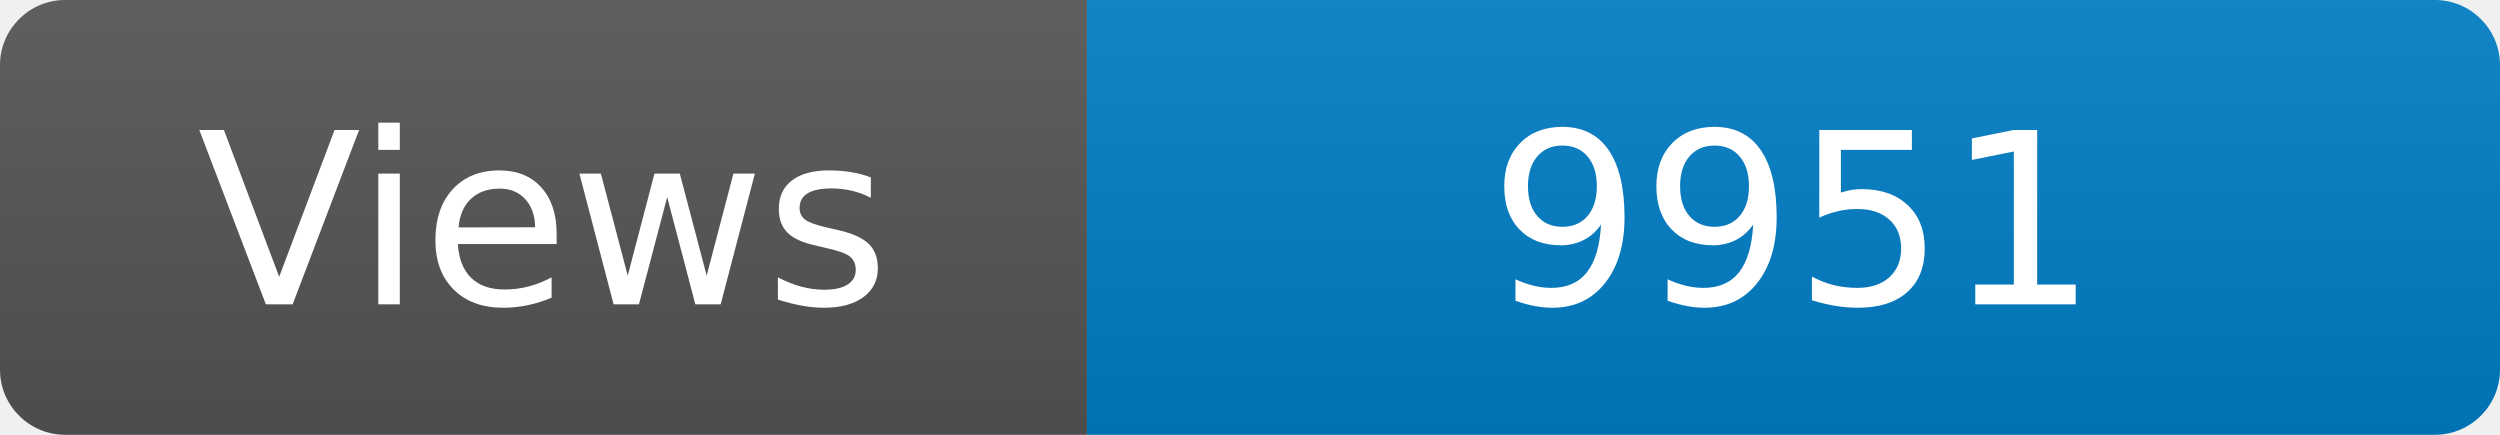
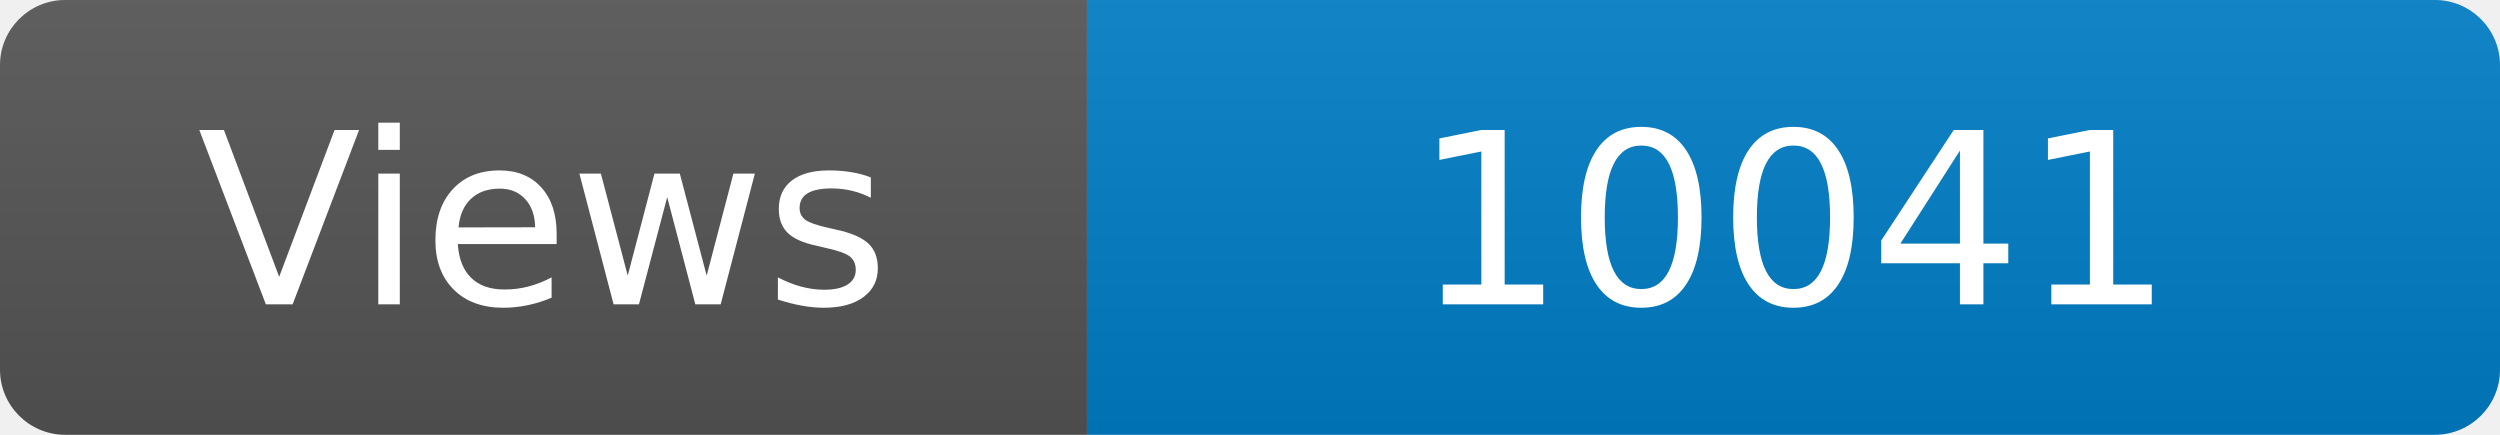
<svg xmlns="http://www.w3.org/2000/svg" width="115" height="20" role="img" aria-label="Maintained?: yes">
  <linearGradient id="s" x2="0" y2="100%">
    <stop offset="0" stop-color="#bbb" stop-opacity=".1" />
    <stop offset="1" stop-opacity=".1" />
  </linearGradient>
  <clipPath id="r">
    <rect width="115" height="20" rx="3" fill="#fff" />
  </clipPath>
  <g clip-path="url(#r)">
    <rect width="50" height="20" fill="#555" />
    <rect x="50" width="160" height="20" fill="#007ec6" />
    <rect width="115" height="20" fill="url(#s)" />
  </g>
  <g fill="#fff" text-anchor="middle" font-family="Verdana,Geneva,DejaVu Sans,sans-serif" font-size="110">
    <text x="250" y="140" transform="scale(.1)" fill="#fff">Views</text>
-     <text x="825" y="140" transform="scale(.1)" fill="#fff">9951</text>
+     <text x="825" y="140" transform="scale(.1)" fill="#fff">10041</text>
  </g>
</svg>
